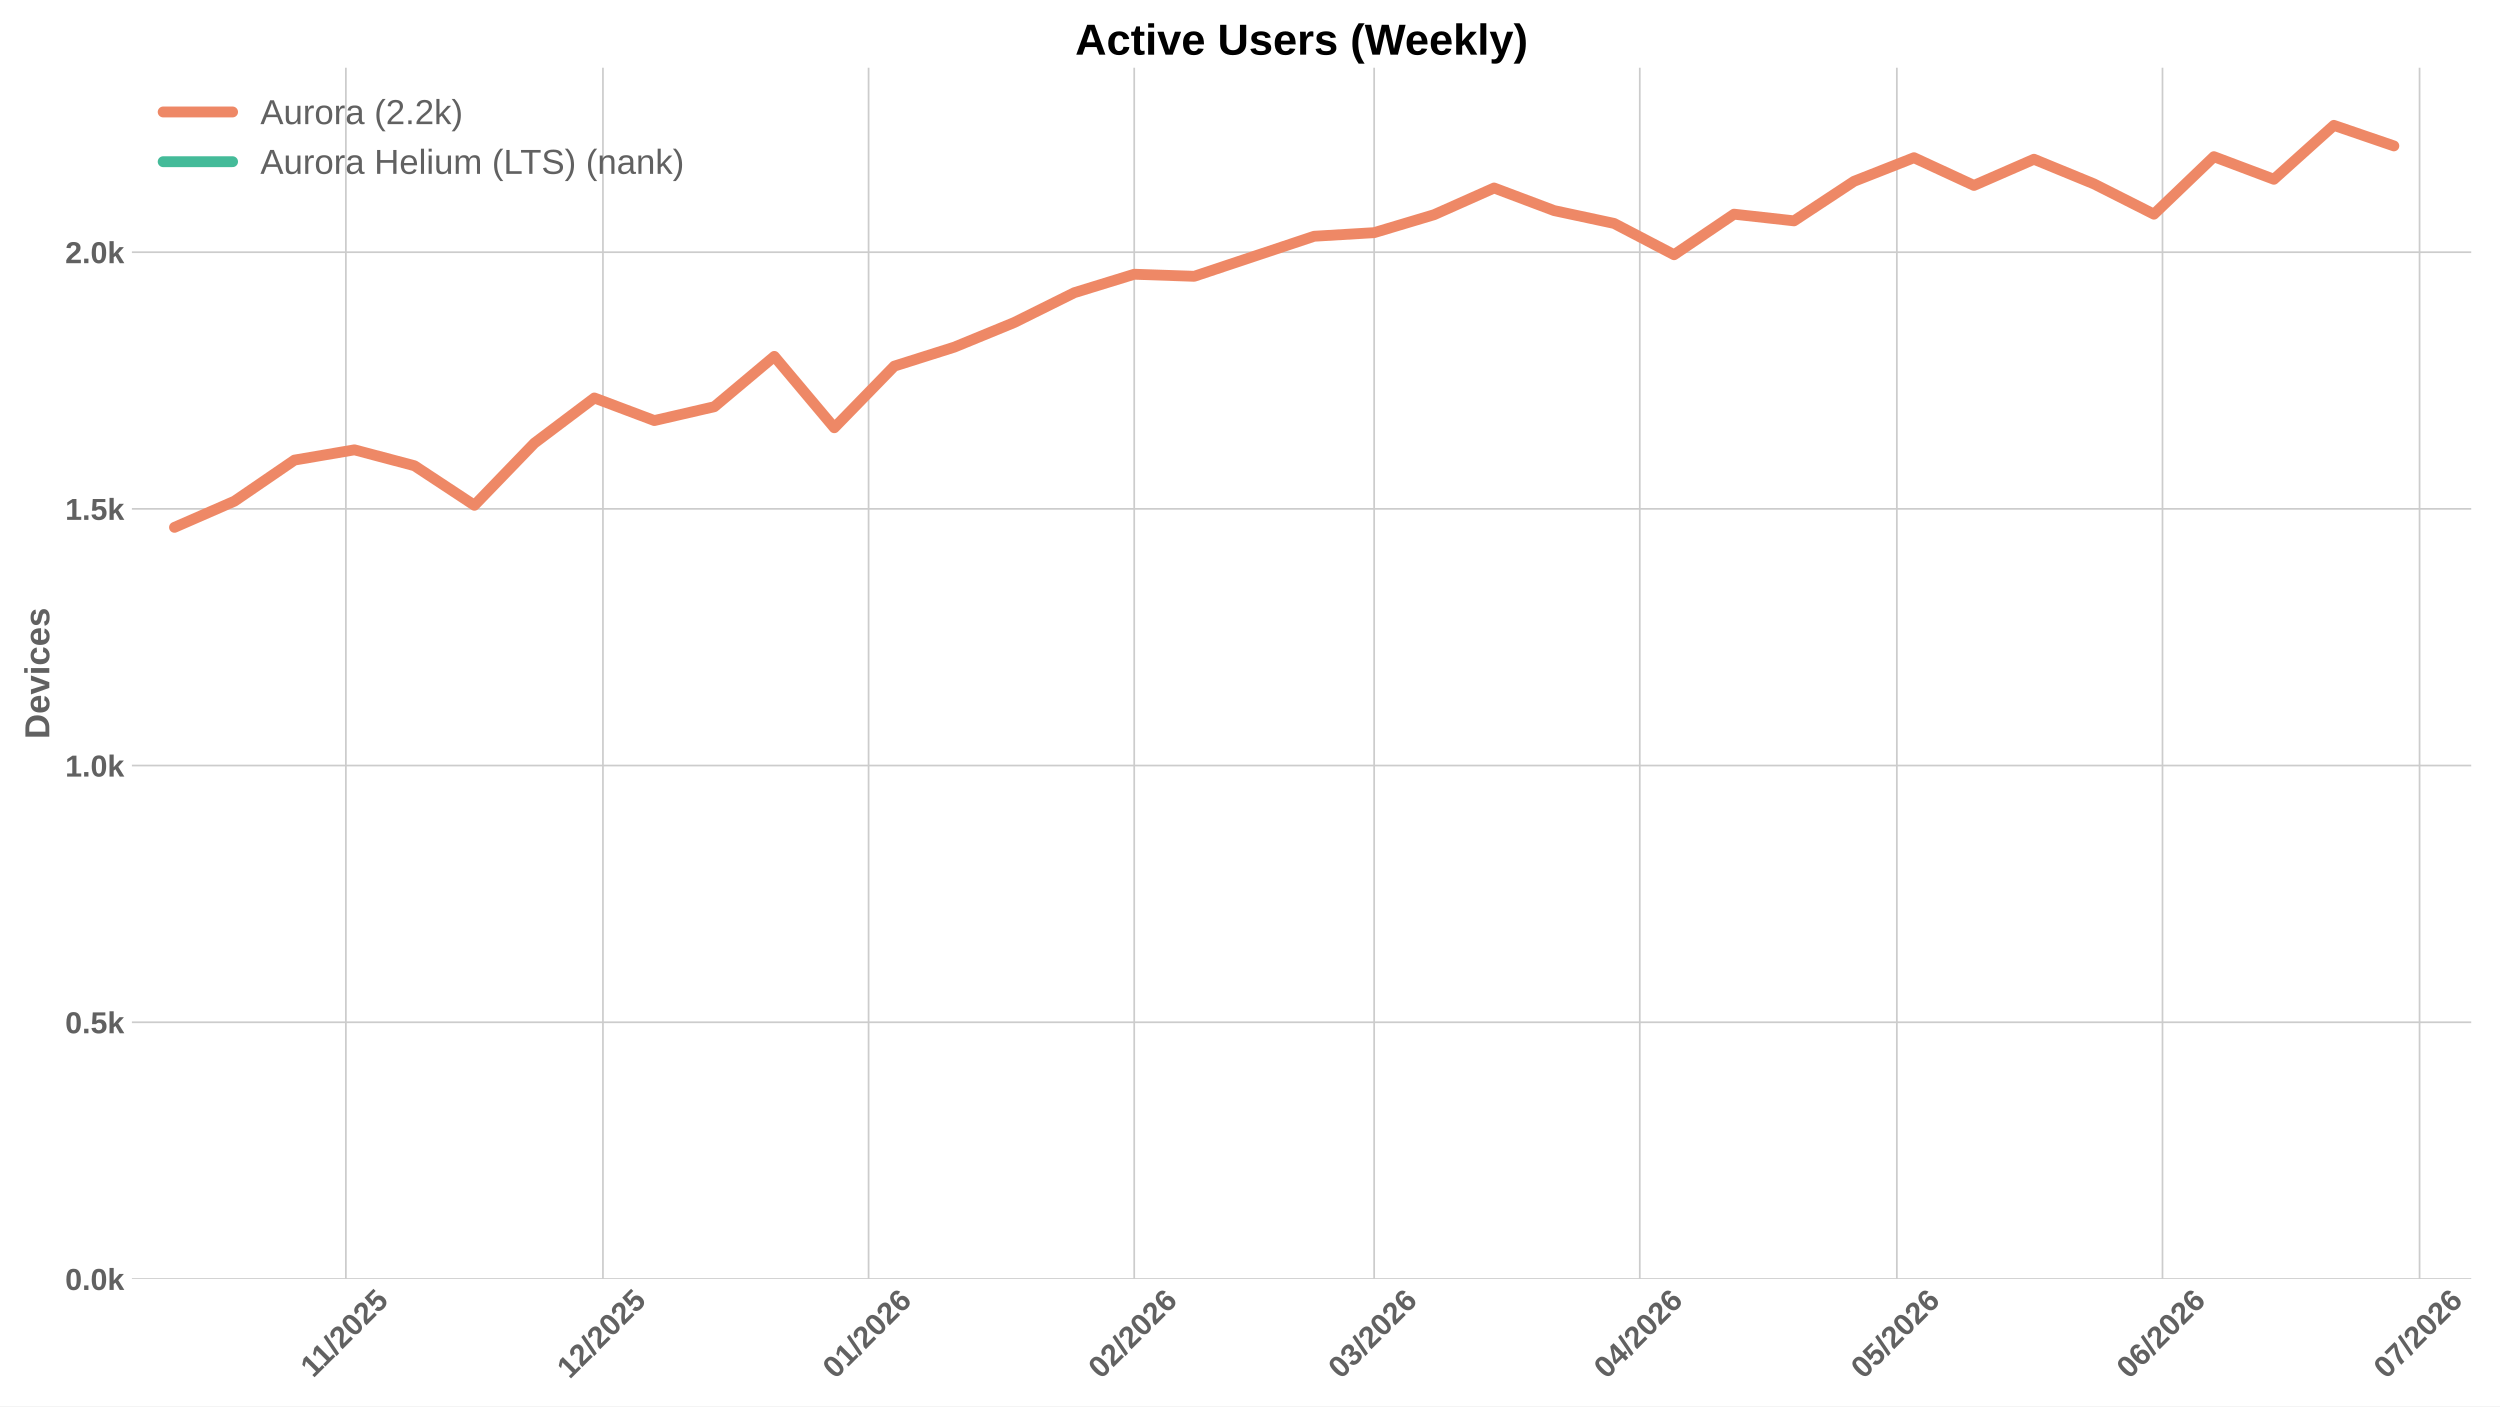
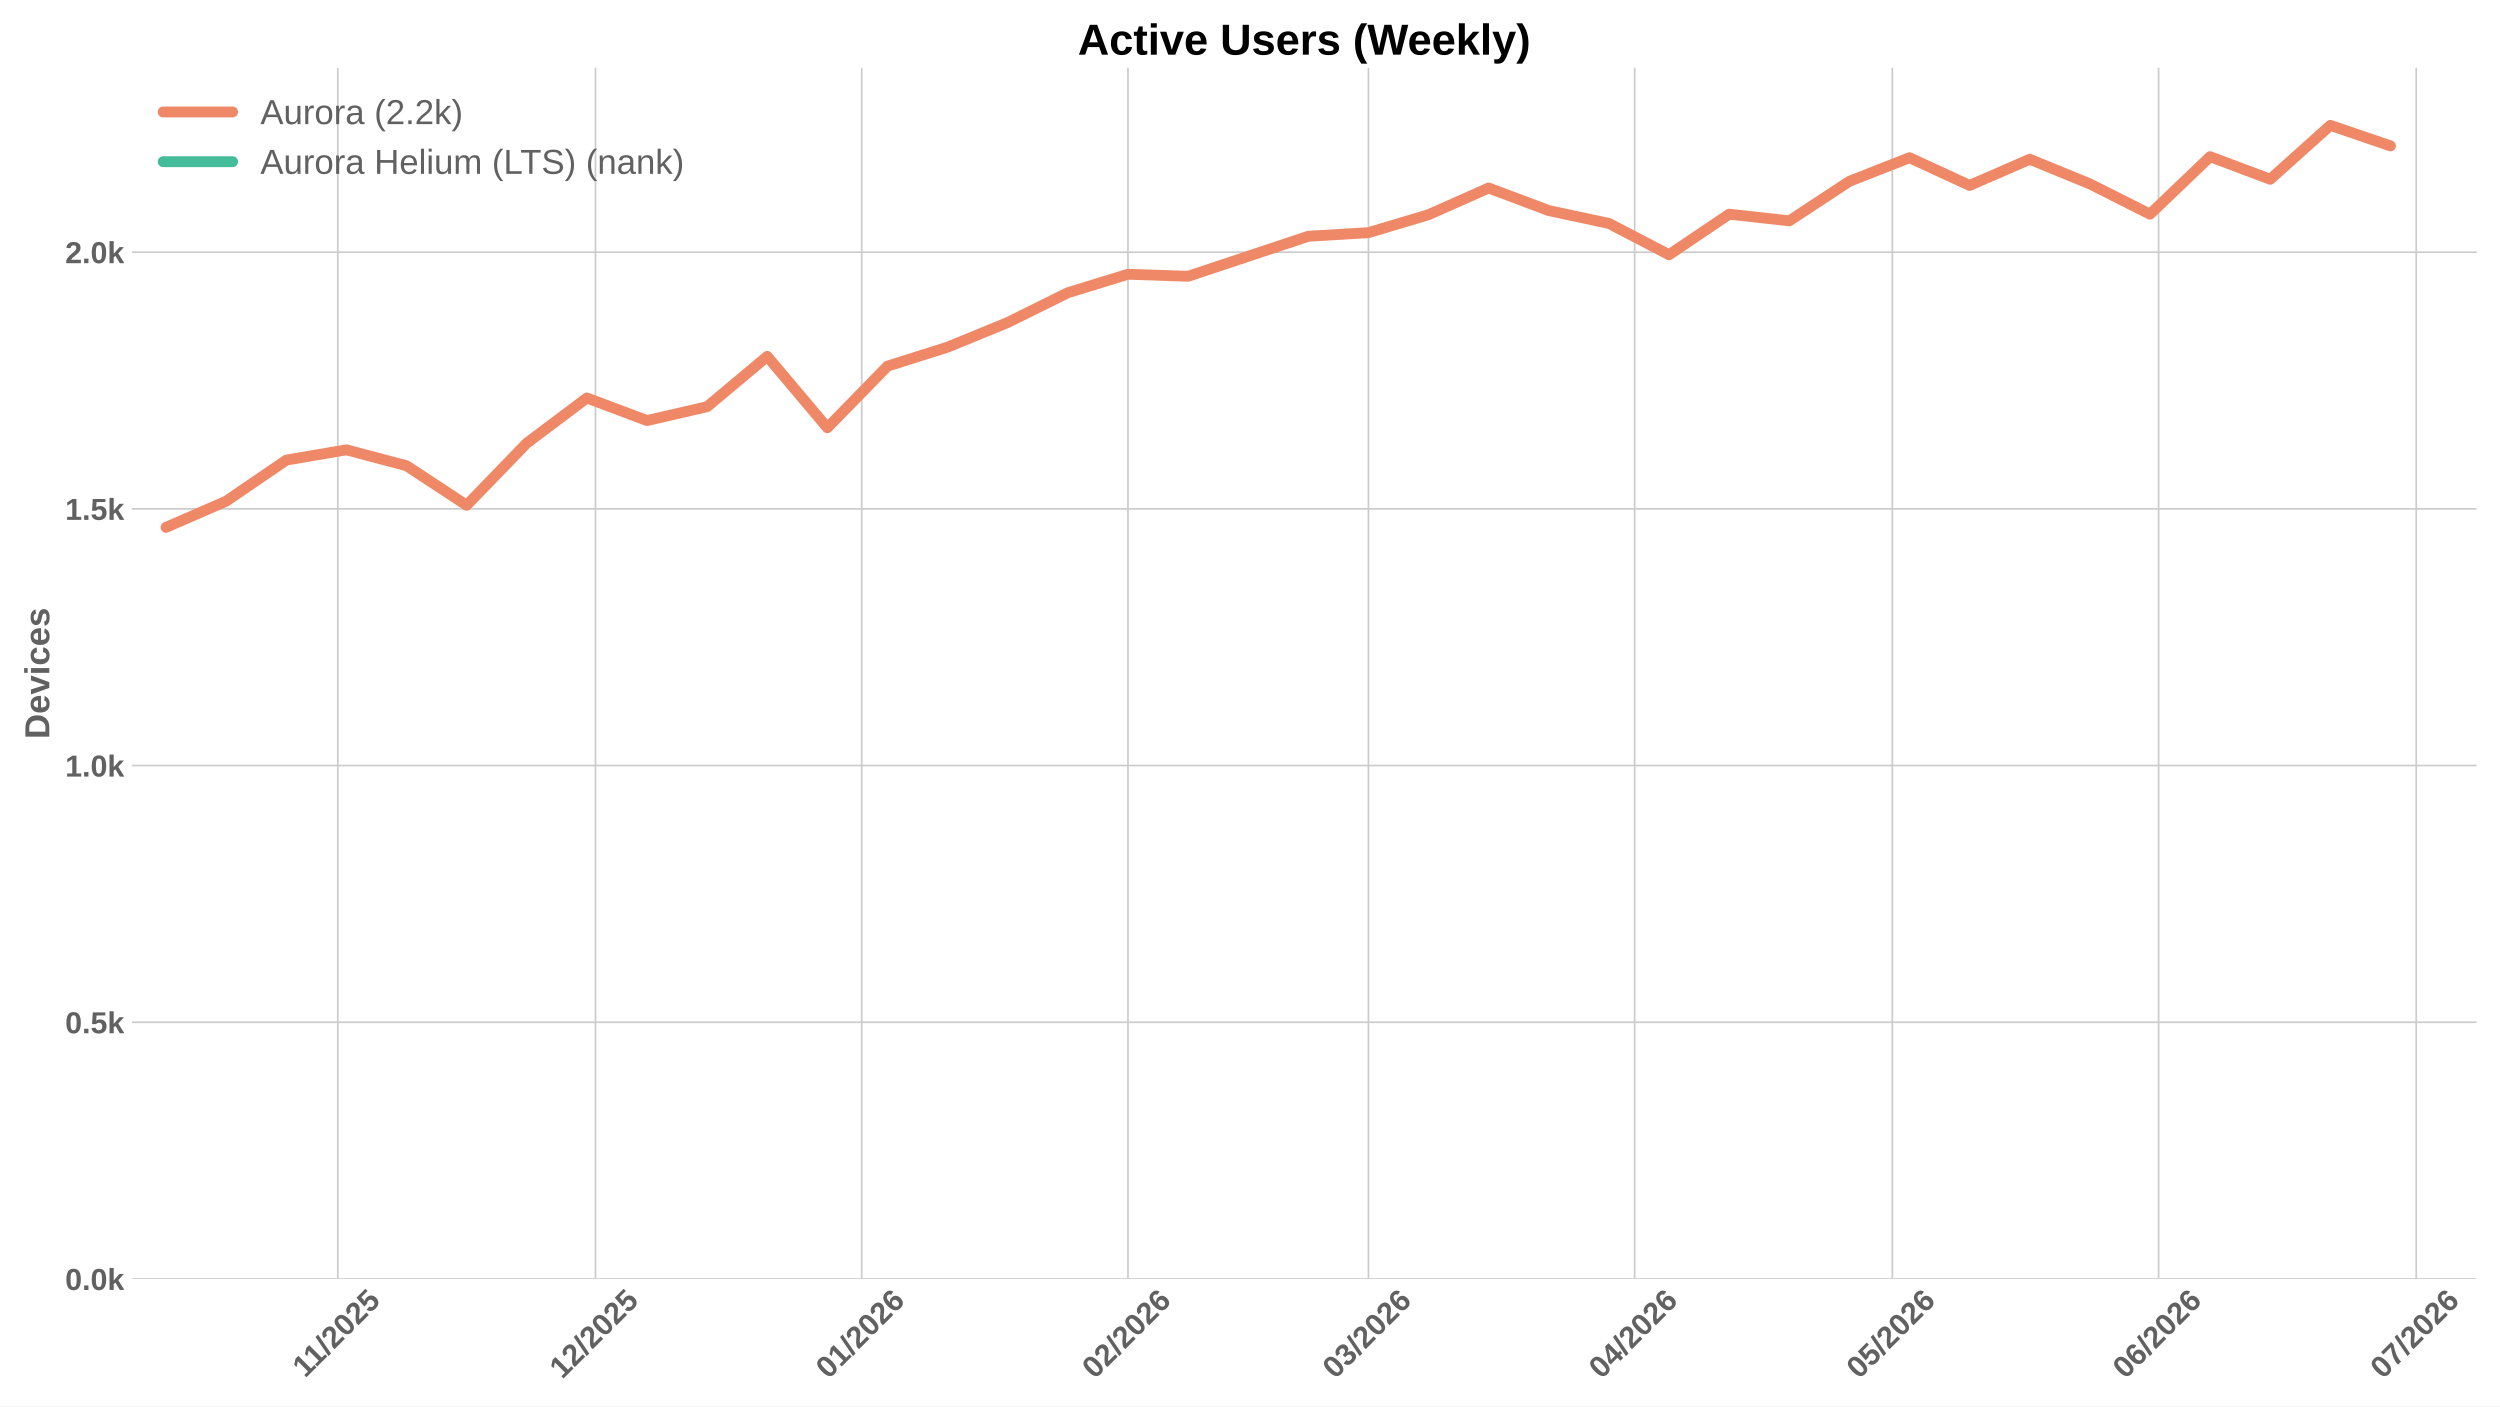
<svg xmlns="http://www.w3.org/2000/svg" xmlns:xlink="http://www.w3.org/1999/xlink" width="1152pt" height="648pt" viewBox="0 0 1152 648" version="1.1">
  <defs>
    <style type="text/css">*{stroke-linejoin: round; stroke-linecap: butt}</style>
  </defs>
  <g id="figure_1">
    <g id="patch_1">
      <path d="M 0 648  L 1152 648  L 1152 0  L 0 0  z " style="fill: #ffffff" />
    </g>
    <g id="axes_1">
      <g id="patch_2">
-         <path d="M 60.78 589.343  L 1138.74 589.343  L 1138.74 31.2  L 60.78 31.2  z " style="fill: #ffffff" />
+         <path d="M 60.78 589.343  L 1141.2 589.343  L 1141.2 31.2  L 60.78 31.2  z " style="fill: #ffffff" />
      </g>
      <g id="matplotlib.axis_1">
        <g id="xtick_1">
          <g id="line2d_1">
-             <path d="M 159.378 589.343  L 159.378 31.2  " clip-path="url(#p50c90584c0)" style="fill: none; stroke: #cccccc; stroke-width: 0.8; stroke-linecap: round" />
+             <path d="M 155.665 589.343  L 155.665 31.2  " clip-path="url(#p91af13cd57)" style="fill: none; stroke: #cccccc; stroke-width: 0.8; stroke-linecap: round" />
          </g>
          <g id="line2d_2" />
          <g id="text_1">
-             <g style="fill: #616161" transform="translate(144.3202 635.2532) rotate(-45) scale(0.14 -0.14)">
+             <g style="fill: #616161" transform="translate(140.6071 635.2532) rotate(-45) scale(0.14 -0.14)">
              <defs>
                <path id="LiberationSans-Bold-31" d="M 403 0  L 403 653  L 1494 653  L 1494 3656  L 438 2997  L 438 3688  L 1541 4403  L 2372 4403  L 2372 653  L 3381 653  L 3381 0  L 403 0  z " transform="scale(0.015625)" />
                <path id="LiberationSans-Bold-2f" d="M 63 -128  L 972 4638  L 1716 4638  L 822 -128  L 63 -128  z " transform="scale(0.015625)" />
                <path id="LiberationSans-Bold-32" d="M 222 0  L 222 609  Q 394 988 711 1347  Q 1028 1706 1509 2097  Q 1972 2472 2158 2715  Q 2344 2959 2344 3194  Q 2344 3769 1766 3769  Q 1484 3769 1336 3617  Q 1188 3466 1144 3163  L 259 3213  Q 334 3825 717 4147  Q 1100 4469 1759 4469  Q 2472 4469 2853 4144  Q 3234 3819 3234 3231  Q 3234 2922 3112 2672  Q 2991 2422 2800 2211  Q 2609 2000 2376 1815  Q 2144 1631 1925 1456  Q 1706 1281 1526 1103  Q 1347 925 1259 722  L 3303 722  L 3303 0  L 222 0  z " transform="scale(0.015625)" />
                <path id="LiberationSans-Bold-30" d="M 3297 2203  Q 3297 1088 2914 512  Q 2531 -63 1766 -63  Q 253 -63 253 2203  Q 253 2994 418 3494  Q 584 3994 915 4231  Q 1247 4469 1791 4469  Q 2572 4469 2934 3903  Q 3297 3338 3297 2203  z M 2416 2203  Q 2416 2813 2356 3150  Q 2297 3488 2165 3634  Q 2034 3781 1784 3781  Q 1519 3781 1383 3632  Q 1247 3484 1189 3148  Q 1131 2813 1131 2203  Q 1131 1600 1192 1261  Q 1253 922 1386 775  Q 1519 628 1772 628  Q 2022 628 2158 783  Q 2294 938 2355 1278  Q 2416 1619 2416 2203  z " transform="scale(0.015625)" />
                <path id="LiberationSans-Bold-35" d="M 3381 1466  Q 3381 766 2945 351  Q 2509 -63 1750 -63  Q 1088 -63 689 235  Q 291 534 197 1100  L 1075 1172  Q 1144 891 1319 762  Q 1494 634 1759 634  Q 2088 634 2283 843  Q 2478 1053 2478 1447  Q 2478 1794 2293 2001  Q 2109 2209 1778 2209  Q 1413 2209 1181 1925  L 325 1925  L 478 4403  L 3125 4403  L 3125 3750  L 1275 3750  L 1203 2638  Q 1522 2919 2000 2919  Q 2628 2919 3004 2528  Q 3381 2138 3381 1466  z " transform="scale(0.015625)" />
              </defs>
              <use xlink:href="#LiberationSans-Bold-31" />
              <use xlink:href="#LiberationSans-Bold-31" transform="translate(50.11523 0)" />
              <use xlink:href="#LiberationSans-Bold-2f" transform="translate(105.7305 0)" />
              <use xlink:href="#LiberationSans-Bold-32" transform="translate(133.5137 0)" />
              <use xlink:href="#LiberationSans-Bold-30" transform="translate(189.1289 0)" />
              <use xlink:href="#LiberationSans-Bold-32" transform="translate(244.7441 0)" />
              <use xlink:href="#LiberationSans-Bold-35" transform="translate(300.3594 0)" />
            </g>
          </g>
        </g>
        <g id="xtick_2">
          <g id="line2d_3">
-             <path d="M 277.835 589.343  L 277.835 31.2  " clip-path="url(#p50c90584c0)" style="fill: none; stroke: #cccccc; stroke-width: 0.8; stroke-linecap: round" />
+             <path d="M 274.393 589.343  L 274.393 31.2  " clip-path="url(#p91af13cd57)" style="fill: none; stroke: #cccccc; stroke-width: 0.8; stroke-linecap: round" />
          </g>
          <g id="line2d_4" />
          <g id="text_2">
-             <g style="fill: #616161" transform="translate(262.5051 635.7977) rotate(-45) scale(0.14 -0.14)">
+             <g style="fill: #616161" transform="translate(259.0623 635.7977) rotate(-45) scale(0.14 -0.14)">
              <use xlink:href="#LiberationSans-Bold-31" />
              <use xlink:href="#LiberationSans-Bold-32" transform="translate(55.61523 0)" />
              <use xlink:href="#LiberationSans-Bold-2f" transform="translate(111.2305 0)" />
              <use xlink:href="#LiberationSans-Bold-32" transform="translate(139.0137 0)" />
              <use xlink:href="#LiberationSans-Bold-30" transform="translate(194.6289 0)" />
              <use xlink:href="#LiberationSans-Bold-32" transform="translate(250.2441 0)" />
              <use xlink:href="#LiberationSans-Bold-35" transform="translate(305.8594 0)" />
            </g>
          </g>
        </g>
        <g id="xtick_3">
          <g id="line2d_5">
-             <path d="M 400.241 589.343  L 400.241 31.2  " clip-path="url(#p50c90584c0)" style="fill: none; stroke: #cccccc; stroke-width: 0.8; stroke-linecap: round" />
+             <path d="M 397.078 589.343  L 397.078 31.2  " clip-path="url(#p91af13cd57)" style="fill: none; stroke: #cccccc; stroke-width: 0.8; stroke-linecap: round" />
          </g>
          <g id="line2d_6" />
          <g id="text_3">
-             <g style="fill: #616161" transform="translate(384.9108 635.7977) rotate(-45) scale(0.14 -0.14)">
+             <g style="fill: #616161" transform="translate(381.7474 635.7977) rotate(-45) scale(0.14 -0.14)">
              <defs>
                <path id="LiberationSans-Bold-36" d="M 3328 1441  Q 3328 738 2934 337  Q 2541 -63 1847 -63  Q 1069 -63 651 482  Q 234 1028 234 2100  Q 234 3278 657 3873  Q 1081 4469 1869 4469  Q 2428 4469 2751 4222  Q 3075 3975 3209 3456  L 2381 3341  Q 2263 3775 1850 3775  Q 1497 3775 1295 3422  Q 1094 3069 1094 2350  Q 1234 2584 1484 2709  Q 1734 2834 2050 2834  Q 2641 2834 2984 2459  Q 3328 2084 3328 1441  z M 2447 1416  Q 2447 1791 2273 1989  Q 2100 2188 1797 2188  Q 1506 2188 1331 2002  Q 1156 1816 1156 1509  Q 1156 1125 1339 873  Q 1522 622 1819 622  Q 2116 622 2281 833  Q 2447 1044 2447 1416  z " transform="scale(0.015625)" />
              </defs>
              <use xlink:href="#LiberationSans-Bold-30" />
              <use xlink:href="#LiberationSans-Bold-31" transform="translate(55.61523 0)" />
              <use xlink:href="#LiberationSans-Bold-2f" transform="translate(111.2305 0)" />
              <use xlink:href="#LiberationSans-Bold-32" transform="translate(139.0137 0)" />
              <use xlink:href="#LiberationSans-Bold-30" transform="translate(194.6289 0)" />
              <use xlink:href="#LiberationSans-Bold-32" transform="translate(250.2441 0)" />
              <use xlink:href="#LiberationSans-Bold-36" transform="translate(305.8594 0)" />
            </g>
          </g>
        </g>
        <g id="xtick_4">
          <g id="line2d_7">
-             <path d="M 522.647 589.343  L 522.647 31.2  " clip-path="url(#p50c90584c0)" style="fill: none; stroke: #cccccc; stroke-width: 0.8; stroke-linecap: round" />
+             <path d="M 519.763 589.343  L 519.763 31.2  " clip-path="url(#p91af13cd57)" style="fill: none; stroke: #cccccc; stroke-width: 0.8; stroke-linecap: round" />
          </g>
          <g id="line2d_8" />
          <g id="text_4">
-             <g style="fill: #616161" transform="translate(507.3164 635.7977) rotate(-45) scale(0.14 -0.14)">
+             <g style="fill: #616161" transform="translate(504.4324 635.7977) rotate(-45) scale(0.14 -0.14)">
              <use xlink:href="#LiberationSans-Bold-30" />
              <use xlink:href="#LiberationSans-Bold-32" transform="translate(55.61523 0)" />
              <use xlink:href="#LiberationSans-Bold-2f" transform="translate(111.2305 0)" />
              <use xlink:href="#LiberationSans-Bold-32" transform="translate(139.0137 0)" />
              <use xlink:href="#LiberationSans-Bold-30" transform="translate(194.6289 0)" />
              <use xlink:href="#LiberationSans-Bold-32" transform="translate(250.2441 0)" />
              <use xlink:href="#LiberationSans-Bold-36" transform="translate(305.8594 0)" />
            </g>
          </g>
        </g>
        <g id="xtick_5">
          <g id="line2d_9">
-             <path d="M 633.207 589.343  L 633.207 31.2  " clip-path="url(#p50c90584c0)" style="fill: none; stroke: #cccccc; stroke-width: 0.8; stroke-linecap: round" />
+             <path d="M 630.575 589.343  L 630.575 31.2  " clip-path="url(#p91af13cd57)" style="fill: none; stroke: #cccccc; stroke-width: 0.8; stroke-linecap: round" />
          </g>
          <g id="line2d_10" />
          <g id="text_5">
-             <g style="fill: #616161" transform="translate(617.8764 635.7977) rotate(-45) scale(0.14 -0.14)">
+             <g style="fill: #616161" transform="translate(615.2447 635.7977) rotate(-45) scale(0.14 -0.14)">
              <defs>
                <path id="LiberationSans-Bold-33" d="M 3328 1222  Q 3328 603 2922 265  Q 2516 -72 1766 -72  Q 1056 -72 637 254  Q 219 581 147 1197  L 1041 1275  Q 1125 641 1763 641  Q 2078 641 2253 797  Q 2428 953 2428 1275  Q 2428 1569 2215 1725  Q 2003 1881 1584 1881  L 1278 1881  L 1278 2591  L 1566 2591  Q 1944 2591 2134 2745  Q 2325 2900 2325 3188  Q 2325 3459 2173 3614  Q 2022 3769 1731 3769  Q 1459 3769 1292 3619  Q 1125 3469 1100 3194  L 222 3256  Q 291 3825 694 4147  Q 1097 4469 1747 4469  Q 2438 4469 2827 4158  Q 3216 3847 3216 3297  Q 3216 2884 2973 2618  Q 2731 2353 2275 2266  L 2275 2253  Q 2781 2194 3054 1920  Q 3328 1647 3328 1222  z " transform="scale(0.015625)" />
              </defs>
              <use xlink:href="#LiberationSans-Bold-30" />
              <use xlink:href="#LiberationSans-Bold-33" transform="translate(55.61523 0)" />
              <use xlink:href="#LiberationSans-Bold-2f" transform="translate(111.2305 0)" />
              <use xlink:href="#LiberationSans-Bold-32" transform="translate(139.0137 0)" />
              <use xlink:href="#LiberationSans-Bold-30" transform="translate(194.6289 0)" />
              <use xlink:href="#LiberationSans-Bold-32" transform="translate(250.2441 0)" />
              <use xlink:href="#LiberationSans-Bold-36" transform="translate(305.8594 0)" />
            </g>
          </g>
        </g>
        <g id="xtick_6">
          <g id="line2d_11">
-             <path d="M 755.612 589.343  L 755.612 31.2  " clip-path="url(#p50c90584c0)" style="fill: none; stroke: #cccccc; stroke-width: 0.8; stroke-linecap: round" />
+             <path d="M 753.26 589.343  L 753.26 31.2  " clip-path="url(#p91af13cd57)" style="fill: none; stroke: #cccccc; stroke-width: 0.8; stroke-linecap: round" />
          </g>
          <g id="line2d_12" />
          <g id="text_6">
-             <g style="fill: #616161" transform="translate(740.2821 635.7977) rotate(-45) scale(0.14 -0.14)">
+             <g style="fill: #616161" transform="translate(737.9298 635.7977) rotate(-45) scale(0.14 -0.14)">
              <defs>
                <path id="LiberationSans-Bold-34" d="M 2938 897  L 2938 0  L 2100 0  L 2100 897  L 97 897  L 97 1556  L 1956 4403  L 2938 4403  L 2938 1550  L 3525 1550  L 3525 897  L 2938 897  z M 2100 2991  Q 2100 3159 2111 3356  Q 2122 3553 2128 3609  Q 2047 3434 1834 3103  L 813 1550  L 2100 1550  L 2100 2991  z " transform="scale(0.015625)" />
              </defs>
              <use xlink:href="#LiberationSans-Bold-30" />
              <use xlink:href="#LiberationSans-Bold-34" transform="translate(55.61523 0)" />
              <use xlink:href="#LiberationSans-Bold-2f" transform="translate(111.2305 0)" />
              <use xlink:href="#LiberationSans-Bold-32" transform="translate(139.0137 0)" />
              <use xlink:href="#LiberationSans-Bold-30" transform="translate(194.6289 0)" />
              <use xlink:href="#LiberationSans-Bold-32" transform="translate(250.2441 0)" />
              <use xlink:href="#LiberationSans-Bold-36" transform="translate(305.8594 0)" />
            </g>
          </g>
        </g>
        <g id="xtick_7">
          <g id="line2d_13">
-             <path d="M 874.069 589.343  L 874.069 31.2  " clip-path="url(#p50c90584c0)" style="fill: none; stroke: #cccccc; stroke-width: 0.8; stroke-linecap: round" />
+             <path d="M 871.988 589.343  L 871.988 31.2  " clip-path="url(#p91af13cd57)" style="fill: none; stroke: #cccccc; stroke-width: 0.8; stroke-linecap: round" />
          </g>
          <g id="line2d_14" />
          <g id="text_7">
-             <g style="fill: #616161" transform="translate(858.7392 635.7977) rotate(-45) scale(0.14 -0.14)">
+             <g style="fill: #616161" transform="translate(856.6573 635.7977) rotate(-45) scale(0.14 -0.14)">
              <use xlink:href="#LiberationSans-Bold-30" />
              <use xlink:href="#LiberationSans-Bold-35" transform="translate(55.61523 0)" />
              <use xlink:href="#LiberationSans-Bold-2f" transform="translate(111.2305 0)" />
              <use xlink:href="#LiberationSans-Bold-32" transform="translate(139.0137 0)" />
              <use xlink:href="#LiberationSans-Bold-30" transform="translate(194.6289 0)" />
              <use xlink:href="#LiberationSans-Bold-32" transform="translate(250.2441 0)" />
              <use xlink:href="#LiberationSans-Bold-36" transform="translate(305.8594 0)" />
            </g>
          </g>
        </g>
        <g id="xtick_8">
          <g id="line2d_15">
-             <path d="M 996.475 589.343  L 996.475 31.2  " clip-path="url(#p50c90584c0)" style="fill: none; stroke: #cccccc; stroke-width: 0.8; stroke-linecap: round" />
+             <path d="M 994.673 589.343  L 994.673 31.2  " clip-path="url(#p91af13cd57)" style="fill: none; stroke: #cccccc; stroke-width: 0.8; stroke-linecap: round" />
          </g>
          <g id="line2d_16" />
          <g id="text_8">
-             <g style="fill: #616161" transform="translate(981.1448 635.7977) rotate(-45) scale(0.14 -0.14)">
+             <g style="fill: #616161" transform="translate(979.3423 635.7977) rotate(-45) scale(0.14 -0.14)">
              <use xlink:href="#LiberationSans-Bold-30" />
              <use xlink:href="#LiberationSans-Bold-36" transform="translate(55.61523 0)" />
              <use xlink:href="#LiberationSans-Bold-2f" transform="translate(111.2305 0)" />
              <use xlink:href="#LiberationSans-Bold-32" transform="translate(139.0137 0)" />
              <use xlink:href="#LiberationSans-Bold-30" transform="translate(194.6289 0)" />
              <use xlink:href="#LiberationSans-Bold-32" transform="translate(250.2441 0)" />
              <use xlink:href="#LiberationSans-Bold-36" transform="translate(305.8594 0)" />
            </g>
          </g>
        </g>
        <g id="xtick_9">
          <g id="line2d_17">
-             <path d="M 1114.932 589.343  L 1114.932 31.2  " clip-path="url(#p50c90584c0)" style="fill: none; stroke: #cccccc; stroke-width: 0.8; stroke-linecap: round" />
+             <path d="M 1113.4 589.343  L 1113.4 31.2  " clip-path="url(#p91af13cd57)" style="fill: none; stroke: #cccccc; stroke-width: 0.8; stroke-linecap: round" />
          </g>
          <g id="line2d_18" />
          <g id="text_9">
-             <g style="fill: #616161" transform="translate(1099.602 635.7977) rotate(-45) scale(0.14 -0.14)">
+             <g style="fill: #616161" transform="translate(1098.07 635.7977) rotate(-45) scale(0.14 -0.14)">
              <defs>
                <path id="LiberationSans-Bold-37" d="M 3278 3706  Q 2981 3238 2717 2797  Q 2453 2356 2256 1911  Q 2059 1466 1945 995  Q 1831 525 1831 0  L 916 0  Q 916 550 1059 1064  Q 1203 1578 1475 2111  Q 1747 2644 2463 3681  L 275 3681  L 275 4403  L 3278 4403  L 3278 3706  z " transform="scale(0.015625)" />
              </defs>
              <use xlink:href="#LiberationSans-Bold-30" />
              <use xlink:href="#LiberationSans-Bold-37" transform="translate(55.61523 0)" />
              <use xlink:href="#LiberationSans-Bold-2f" transform="translate(111.2305 0)" />
              <use xlink:href="#LiberationSans-Bold-32" transform="translate(139.0137 0)" />
              <use xlink:href="#LiberationSans-Bold-30" transform="translate(194.6289 0)" />
              <use xlink:href="#LiberationSans-Bold-32" transform="translate(250.2441 0)" />
              <use xlink:href="#LiberationSans-Bold-36" transform="translate(305.8594 0)" />
            </g>
          </g>
        </g>
      </g>
      <g id="matplotlib.axis_2">
        <g id="ytick_1">
          <g id="line2d_19">
-             <path d="M 60.78 589.343  L 1138.74 589.343  " clip-path="url(#p50c90584c0)" style="fill: none; stroke: #cccccc; stroke-width: 0.8; stroke-linecap: round" />
+             <path d="M 60.78 589.343  L 1141.2 589.343  " clip-path="url(#p91af13cd57)" style="fill: none; stroke: #cccccc; stroke-width: 0.8; stroke-linecap: round" />
          </g>
          <g id="line2d_20" />
          <g id="text_10">
            <g style="fill: #616161" transform="translate(30.03469 594.416) scale(0.14 -0.14)">
              <defs>
                <path id="LiberationSans-Bold-2e" d="M 434 0  L 434 953  L 1338 953  L 1338 0  L 434 0  z " transform="scale(0.015625)" />
                <path id="LiberationSans-Bold-6b" d="M 2606 0  L 1703 1531  L 1325 1269  L 1325 0  L 447 0  L 447 4638  L 1325 4638  L 1325 1981  L 2531 3381  L 3475 3381  L 2288 2063  L 3566 0  L 2606 0  z " transform="scale(0.015625)" />
              </defs>
              <use xlink:href="#LiberationSans-Bold-30" />
              <use xlink:href="#LiberationSans-Bold-2e" transform="translate(55.61523 0)" />
              <use xlink:href="#LiberationSans-Bold-30" transform="translate(83.39844 0)" />
              <use xlink:href="#LiberationSans-Bold-6b" transform="translate(139.0137 0)" />
            </g>
          </g>
        </g>
        <g id="ytick_2">
          <g id="line2d_21">
-             <path d="M 60.78 471.057  L 1138.74 471.057  " clip-path="url(#p50c90584c0)" style="fill: none; stroke: #cccccc; stroke-width: 0.8; stroke-linecap: round" />
+             <path d="M 60.78 471.057  L 1141.2 471.057  " clip-path="url(#p91af13cd57)" style="fill: none; stroke: #cccccc; stroke-width: 0.8; stroke-linecap: round" />
          </g>
          <g id="line2d_22" />
          <g id="text_11">
            <g style="fill: #616161" transform="translate(30.03469 476.1302) scale(0.14 -0.14)">
              <use xlink:href="#LiberationSans-Bold-30" />
              <use xlink:href="#LiberationSans-Bold-2e" transform="translate(55.61523 0)" />
              <use xlink:href="#LiberationSans-Bold-35" transform="translate(83.39844 0)" />
              <use xlink:href="#LiberationSans-Bold-6b" transform="translate(139.0137 0)" />
            </g>
          </g>
        </g>
        <g id="ytick_3">
          <g id="line2d_23">
-             <path d="M 60.78 352.772  L 1138.74 352.772  " clip-path="url(#p50c90584c0)" style="fill: none; stroke: #cccccc; stroke-width: 0.8; stroke-linecap: round" />
+             <path d="M 60.78 352.772  L 1141.2 352.772  " clip-path="url(#p91af13cd57)" style="fill: none; stroke: #cccccc; stroke-width: 0.8; stroke-linecap: round" />
          </g>
          <g id="line2d_24" />
          <g id="text_12">
            <g style="fill: #616161" transform="translate(30.03469 357.8445) scale(0.14 -0.14)">
              <use xlink:href="#LiberationSans-Bold-31" />
              <use xlink:href="#LiberationSans-Bold-2e" transform="translate(55.61523 0)" />
              <use xlink:href="#LiberationSans-Bold-30" transform="translate(83.39844 0)" />
              <use xlink:href="#LiberationSans-Bold-6b" transform="translate(139.0137 0)" />
            </g>
          </g>
        </g>
        <g id="ytick_4">
          <g id="line2d_25">
-             <path d="M 60.78 234.486  L 1138.74 234.486  " clip-path="url(#p50c90584c0)" style="fill: none; stroke: #cccccc; stroke-width: 0.8; stroke-linecap: round" />
+             <path d="M 60.78 234.486  L 1141.2 234.486  " clip-path="url(#p91af13cd57)" style="fill: none; stroke: #cccccc; stroke-width: 0.8; stroke-linecap: round" />
          </g>
          <g id="line2d_26" />
          <g id="text_13">
            <g style="fill: #616161" transform="translate(30.03469 239.5587) scale(0.14 -0.14)">
              <use xlink:href="#LiberationSans-Bold-31" />
              <use xlink:href="#LiberationSans-Bold-2e" transform="translate(55.61523 0)" />
              <use xlink:href="#LiberationSans-Bold-35" transform="translate(83.39844 0)" />
              <use xlink:href="#LiberationSans-Bold-6b" transform="translate(139.0137 0)" />
            </g>
          </g>
        </g>
        <g id="ytick_5">
          <g id="line2d_27">
-             <path d="M 60.78 116.2  L 1138.74 116.2  " clip-path="url(#p50c90584c0)" style="fill: none; stroke: #cccccc; stroke-width: 0.8; stroke-linecap: round" />
+             <path d="M 60.78 116.2  L 1141.2 116.2  " clip-path="url(#p91af13cd57)" style="fill: none; stroke: #cccccc; stroke-width: 0.8; stroke-linecap: round" />
          </g>
          <g id="line2d_28" />
          <g id="text_14">
            <g style="fill: #616161" transform="translate(30.03469 121.273) scale(0.14 -0.14)">
              <use xlink:href="#LiberationSans-Bold-32" />
              <use xlink:href="#LiberationSans-Bold-2e" transform="translate(55.61523 0)" />
              <use xlink:href="#LiberationSans-Bold-30" transform="translate(83.39844 0)" />
              <use xlink:href="#LiberationSans-Bold-6b" transform="translate(139.0137 0)" />
            </g>
          </g>
        </g>
        <g id="text_15">
          <g style="fill: #616161" transform="translate(22.71469 340.5153) rotate(-90) scale(0.16 -0.16)">
            <defs>
              <path id="LiberationSans-Bold-44" d="M 4353 2234  Q 4353 1553 4086 1045  Q 3819 538 3330 269  Q 2841 0 2209 0  L 428 0  L 428 4403  L 2022 4403  Q 3134 4403 3743 3842  Q 4353 3281 4353 2234  z M 3425 2234  Q 3425 2944 3056 3317  Q 2688 3691 2003 3691  L 1350 3691  L 1350 713  L 2131 713  Q 2725 713 3075 1122  Q 3425 1531 3425 2234  z " transform="scale(0.015625)" />
              <path id="LiberationSans-Bold-65" d="M 1831 -63  Q 1069 -63 659 389  Q 250 841 250 1706  Q 250 2544 665 2994  Q 1081 3444 1844 3444  Q 2572 3444 2956 2961  Q 3341 2478 3341 1547  L 3341 1522  L 1172 1522  Q 1172 1028 1355 776  Q 1538 525 1875 525  Q 2341 525 2463 928  L 3291 856  Q 2931 -63 1831 -63  z M 1831 2891  Q 1522 2891 1355 2675  Q 1188 2459 1178 2072  L 2491 2072  Q 2466 2481 2294 2686  Q 2122 2891 1831 2891  z " transform="scale(0.015625)" />
              <path id="LiberationSans-Bold-76" d="M 2284 0  L 1234 0  L 25 3381  L 953 3381  L 1544 1491  Q 1591 1334 1766 709  Q 1797 838 1894 1159  Q 1991 1481 2613 3381  L 3531 3381  L 2284 0  z " transform="scale(0.015625)" />
              <path id="LiberationSans-Bold-69" d="M 447 3991  L 447 4638  L 1325 4638  L 1325 3991  L 447 3991  z M 447 0  L 447 3381  L 1325 3381  L 1325 0  L 447 0  z " transform="scale(0.015625)" />
              <path id="LiberationSans-Bold-63" d="M 1856 -63  Q 1088 -63 669 395  Q 250 853 250 1672  Q 250 2509 672 2976  Q 1094 3444 1869 3444  Q 2466 3444 2856 3144  Q 3247 2844 3347 2316  L 2463 2272  Q 2425 2531 2275 2686  Q 2125 2841 1850 2841  Q 1172 2841 1172 1706  Q 1172 538 1863 538  Q 2113 538 2281 695  Q 2450 853 2491 1166  L 3372 1125  Q 3325 778 3123 506  Q 2922 234 2594 85  Q 2266 -63 1856 -63  z " transform="scale(0.015625)" />
              <path id="LiberationSans-Bold-73" d="M 3297 988  Q 3297 497 2895 217  Q 2494 -63 1784 -63  Q 1088 -63 717 157  Q 347 378 225 844  L 997 959  Q 1063 719 1223 619  Q 1384 519 1784 519  Q 2153 519 2322 612  Q 2491 706 2491 906  Q 2491 1069 2355 1164  Q 2219 1259 1894 1325  Q 1150 1472 890 1598  Q 631 1725 495 1926  Q 359 2128 359 2422  Q 359 2906 732 3176  Q 1106 3447 1791 3447  Q 2394 3447 2761 3212  Q 3128 2978 3219 2534  L 2441 2453  Q 2403 2659 2256 2761  Q 2109 2863 1791 2863  Q 1478 2863 1322 2783  Q 1166 2703 1166 2516  Q 1166 2369 1286 2283  Q 1406 2197 1691 2141  Q 2088 2059 2395 1973  Q 2703 1888 2889 1769  Q 3075 1650 3186 1464  Q 3297 1278 3297 988  z " transform="scale(0.015625)" />
            </defs>
            <use xlink:href="#LiberationSans-Bold-44" />
            <use xlink:href="#LiberationSans-Bold-65" transform="translate(72.2168 0)" />
            <use xlink:href="#LiberationSans-Bold-76" transform="translate(127.832 0)" />
            <use xlink:href="#LiberationSans-Bold-69" transform="translate(183.4473 0)" />
            <use xlink:href="#LiberationSans-Bold-63" transform="translate(211.2305 0)" />
            <use xlink:href="#LiberationSans-Bold-65" transform="translate(266.8457 0)" />
            <use xlink:href="#LiberationSans-Bold-73" transform="translate(322.4609 0)" />
          </g>
        </g>
      </g>
      <g id="line2d_29">
-         <path d="M 80.407 243.002  L 108.047 230.937  L 135.687 212.012  L 163.327 207.28  L 190.967 214.614  L 218.607 232.83  L 246.247 204.205  L 273.887 183.386  L 301.527 193.796  L 329.167 187.408  L 356.807 164.224  L 384.447 197.108  L 412.087 168.719  L 439.727 159.966  L 467.367 148.61  L 495.007 134.889  L 522.647 126.373  L 550.287 127.319  L 577.927 118.093  L 605.567 108.866  L 633.207 107.21  L 660.847 98.93  L 688.487 86.629  L 716.127 97.038  L 743.767 102.952  L 771.407 117.383  L 799.047 98.694  L 826.687 101.769  L 854.327 83.553  L 881.967 72.671  L 909.607 85.446  L 937.247 73.381  L 964.887 84.736  L 992.527 98.694  L 1020.167 72.198  L 1047.807 82.607  L 1075.447 57.767  L 1103.087 67.23  " clip-path="url(#p50c90584c0)" style="fill: none; stroke: #ee8866; stroke-width: 5; stroke-linecap: round" />
+         <path d="M 76.513 243.002  L 104.217 230.937  L 131.92 212.012  L 159.623 207.28  L 187.326 214.614  L 215.029 232.83  L 242.732 204.205  L 270.435 183.386  L 298.138 193.796  L 325.841 187.408  L 353.544 164.224  L 381.247 197.108  L 408.95 168.719  L 436.653 159.966  L 464.357 148.61  L 492.06 134.889  L 519.763 126.373  L 547.466 127.319  L 575.169 118.093  L 602.872 108.866  L 630.575 107.21  L 658.278 98.93  L 685.981 86.629  L 713.684 97.038  L 741.387 102.952  L 769.09 117.383  L 796.793 98.694  L 824.497 101.769  L 852.2 83.553  L 879.903 72.671  L 907.606 85.446  L 935.309 73.381  L 963.012 84.736  L 990.715 98.694  L 1018.418 72.198  L 1046.121 82.607  L 1073.824 57.767  L 1101.527 67.23  " clip-path="url(#p91af13cd57)" style="fill: none; stroke: #ee8866; stroke-width: 5; stroke-linecap: round" />
      </g>
      <g id="line2d_30">
-         <path d="M 273.887 589.107  M 356.807 589.107  M 439.727 589.107  " clip-path="url(#p50c90584c0)" style="fill: none; stroke: #44bb99; stroke-width: 5; stroke-linecap: round" />
+         <path d="M 270.435 589.107  M 353.544 589.107  M 436.653 589.107  " clip-path="url(#p91af13cd57)" style="fill: none; stroke: #44bb99; stroke-width: 5; stroke-linecap: round" />
      </g>
      <g id="patch_3">
        <path d="M 60.78 589.343  L 60.78 31.2  " style="fill: none" />
      </g>
      <g id="patch_4">
-         <path d="M 1138.74 589.343  L 1138.74 31.2  " style="fill: none" />
+         <path d="M 1141.2 589.343  L 1141.2 31.2  " style="fill: none" />
      </g>
      <g id="patch_5">
-         <path d="M 60.78 589.343  L 1138.74 589.343  " style="fill: none" />
+         <path d="M 60.78 589.343  L 1141.2 589.343  " style="fill: none" />
      </g>
      <g id="patch_6">
-         <path d="M 60.78 31.2  L 1138.74 31.2  " style="fill: none" />
+         <path d="M 60.78 31.2  L 1141.2 31.2  " style="fill: none" />
      </g>
      <g id="text_16">
-         <g transform="translate(495.4489 25.2) scale(0.2 -0.2)">
+         <g transform="translate(496.6791 25.2) scale(0.2 -0.2)">
          <defs>
            <path id="LiberationSans-Bold-41" d="M 3541 0  L 3150 1125  L 1472 1125  L 1081 0  L 159 0  L 1766 4403  L 2853 4403  L 4453 0  L 3541 0  z M 2309 3725  L 2291 3656  Q 2259 3544 2215 3400  Q 2172 3256 1678 1819  L 2944 1819  L 2509 3084  L 2375 3509  L 2309 3725  z " transform="scale(0.015625)" />
            <path id="LiberationSans-Bold-74" d="M 1313 -56  Q 925 -56 715 155  Q 506 366 506 794  L 506 2788  L 78 2788  L 78 3381  L 550 3381  L 825 4175  L 1375 4175  L 1375 3381  L 2016 3381  L 2016 2788  L 1375 2788  L 1375 1031  Q 1375 784 1469 667  Q 1563 550 1759 550  Q 1863 550 2053 594  L 2053 50  Q 1728 -56 1313 -56  z " transform="scale(0.015625)" />
            <path id="LiberationSans-Bold-20" transform="scale(0.015625)" />
            <path id="LiberationSans-Bold-55" d="M 2259 -63  Q 1350 -63 867 381  Q 384 825 384 1650  L 384 4403  L 1306 4403  L 1306 1722  Q 1306 1200 1554 929  Q 1803 659 2284 659  Q 2778 659 3043 942  Q 3309 1225 3309 1753  L 3309 4403  L 4231 4403  L 4231 1697  Q 4231 859 3714 398  Q 3197 -63 2259 -63  z " transform="scale(0.015625)" />
            <path id="LiberationSans-Bold-72" d="M 447 0  L 447 2588  Q 447 2866 439 3052  Q 431 3238 422 3381  L 1259 3381  Q 1269 3325 1284 3039  Q 1300 2753 1300 2659  L 1313 2659  Q 1441 3016 1541 3161  Q 1641 3306 1778 3376  Q 1916 3447 2122 3447  Q 2291 3447 2394 3400  L 2394 2666  Q 2181 2713 2019 2713  Q 1691 2713 1508 2447  Q 1325 2181 1325 1659  L 1325 0  L 447 0  z " transform="scale(0.015625)" />
            <path id="LiberationSans-Bold-28" d="M 1247 -1328  Q 756 -622 537 81  Q 319 784 319 1659  Q 319 2531 537 3232  Q 756 3934 1247 4638  L 2125 4638  Q 1631 3925 1407 3219  Q 1184 2513 1184 1656  Q 1184 803 1406 101  Q 1628 -600 2125 -1328  L 1247 -1328  z " transform="scale(0.015625)" />
            <path id="LiberationSans-Bold-57" d="M 4897 0  L 3803 0  L 3206 2547  Q 3097 2997 3022 3488  Q 2947 3078 2900 2864  Q 2853 2650 2234 0  L 1141 0  L 6 4403  L 941 4403  L 1578 1559  L 1722 872  Q 1809 1306 1892 1701  Q 1975 2097 2516 4403  L 3547 4403  L 4103 2059  Q 4169 1797 4325 872  L 4403 1234  L 4569 1953  L 5100 4403  L 6034 4403  L 4897 0  z " transform="scale(0.015625)" />
            <path id="LiberationSans-Bold-6c" d="M 447 0  L 447 4638  L 1325 4638  L 1325 0  L 447 0  z " transform="scale(0.015625)" />
            <path id="LiberationSans-Bold-79" d="M 884 -1328  Q 569 -1328 331 -1288  L 331 -663  Q 497 -688 634 -688  Q 822 -688 945 -628  Q 1069 -569 1167 -431  Q 1266 -294 1388 34  L 50 3381  L 978 3381  L 1509 1797  Q 1634 1456 1825 753  L 1903 1050  L 2106 1784  L 2606 3381  L 3525 3381  L 2188 -178  Q 1919 -828 1630 -1078  Q 1341 -1328 884 -1328  z " transform="scale(0.015625)" />
            <path id="LiberationSans-Bold-29" d="M 6 -1328  Q 506 -597 726 101  Q 947 800 947 1656  Q 947 2516 722 3223  Q 497 3931 6 4638  L 884 4638  Q 1378 3928 1595 3225  Q 1813 2522 1813 1659  Q 1813 791 1595 87  Q 1378 -616 884 -1328  L 6 -1328  z " transform="scale(0.015625)" />
          </defs>
          <use xlink:href="#LiberationSans-Bold-41" />
          <use xlink:href="#LiberationSans-Bold-63" transform="translate(72.2168 0)" />
          <use xlink:href="#LiberationSans-Bold-74" transform="translate(127.832 0)" />
          <use xlink:href="#LiberationSans-Bold-69" transform="translate(161.1328 0)" />
          <use xlink:href="#LiberationSans-Bold-76" transform="translate(188.916 0)" />
          <use xlink:href="#LiberationSans-Bold-65" transform="translate(244.5312 0)" />
          <use xlink:href="#LiberationSans-Bold-20" transform="translate(300.1465 0)" />
          <use xlink:href="#LiberationSans-Bold-55" transform="translate(327.9297 0)" />
          <use xlink:href="#LiberationSans-Bold-73" transform="translate(400.1465 0)" />
          <use xlink:href="#LiberationSans-Bold-65" transform="translate(455.7617 0)" />
          <use xlink:href="#LiberationSans-Bold-72" transform="translate(511.377 0)" />
          <use xlink:href="#LiberationSans-Bold-73" transform="translate(550.293 0)" />
          <use xlink:href="#LiberationSans-Bold-20" transform="translate(605.9082 0)" />
          <use xlink:href="#LiberationSans-Bold-28" transform="translate(633.6914 0)" />
          <use xlink:href="#LiberationSans-Bold-57" transform="translate(666.9922 0)" />
          <use xlink:href="#LiberationSans-Bold-65" transform="translate(759.627 0)" />
          <use xlink:href="#LiberationSans-Bold-65" transform="translate(815.2422 0)" />
          <use xlink:href="#LiberationSans-Bold-6b" transform="translate(870.8574 0)" />
          <use xlink:href="#LiberationSans-Bold-6c" transform="translate(926.4727 0)" />
          <use xlink:href="#LiberationSans-Bold-79" transform="translate(954.2559 0)" />
          <use xlink:href="#LiberationSans-Bold-29" transform="translate(1009.871 0)" />
        </g>
      </g>
      <g id="legend_1">
        <g id="line2d_31">
          <path d="M 75.18 51.595  L 91.18 51.595  L 107.18 51.595  " style="fill: none; stroke: #ee8866; stroke-width: 5; stroke-linecap: round" />
        </g>
        <g id="text_17">
          <g style="fill: #616161" transform="translate(119.98 57.195) scale(0.16 -0.16)">
            <defs>
              <path id="LiberationSans-41" d="M 3647 0  L 3144 1288  L 1138 1288  L 631 0  L 13 0  L 1809 4403  L 2488 4403  L 4256 0  L 3647 0  z M 2141 3953  L 2113 3866  Q 2034 3606 1881 3200  L 1319 1753  L 2966 1753  L 2400 3206  Q 2313 3422 2225 3694  L 2141 3953  z " transform="scale(0.015625)" />
              <path id="LiberationSans-75" d="M 981 3381  L 981 1238  Q 981 903 1047 718  Q 1113 534 1256 453  Q 1400 372 1678 372  Q 2084 372 2318 650  Q 2553 928 2553 1422  L 2553 3381  L 3116 3381  L 3116 722  Q 3116 131 3134 0  L 2603 0  Q 2600 16 2597 84  Q 2594 153 2589 242  Q 2584 331 2578 578  L 2569 578  Q 2375 228 2120 82  Q 1866 -63 1488 -63  Q 931 -63 673 214  Q 416 491 416 1128  L 416 3381  L 981 3381  z " transform="scale(0.015625)" />
              <path id="LiberationSans-72" d="M 444 0  L 444 2594  Q 444 2950 425 3381  L 956 3381  Q 981 2806 981 2691  L 994 2691  Q 1128 3125 1303 3284  Q 1478 3444 1797 3444  Q 1909 3444 2025 3413  L 2025 2897  Q 1913 2928 1725 2928  Q 1375 2928 1190 2626  Q 1006 2325 1006 1763  L 1006 0  L 444 0  z " transform="scale(0.015625)" />
              <path id="LiberationSans-6f" d="M 3291 1694  Q 3291 806 2900 371  Q 2509 -63 1766 -63  Q 1025 -63 647 389  Q 269 841 269 1694  Q 269 3444 1784 3444  Q 2559 3444 2925 3017  Q 3291 2591 3291 1694  z M 2700 1694  Q 2700 2394 2492 2711  Q 2284 3028 1794 3028  Q 1300 3028 1079 2704  Q 859 2381 859 1694  Q 859 1025 1076 689  Q 1294 353 1759 353  Q 2266 353 2483 678  Q 2700 1003 2700 1694  z " transform="scale(0.015625)" />
              <path id="LiberationSans-61" d="M 1294 -63  Q 784 -63 528 206  Q 272 475 272 944  Q 272 1469 617 1750  Q 963 2031 1731 2050  L 2491 2063  L 2491 2247  Q 2491 2659 2316 2837  Q 2141 3016 1766 3016  Q 1388 3016 1216 2887  Q 1044 2759 1009 2478  L 422 2531  Q 566 3444 1778 3444  Q 2416 3444 2737 3151  Q 3059 2859 3059 2306  L 3059 850  Q 3059 600 3125 473  Q 3191 347 3375 347  Q 3456 347 3559 369  L 3559 19  Q 3347 -31 3125 -31  Q 2813 -31 2670 133  Q 2528 297 2509 647  L 2491 647  Q 2275 259 1989 98  Q 1703 -63 1294 -63  z M 1422 359  Q 1731 359 1972 500  Q 2213 641 2352 886  Q 2491 1131 2491 1391  L 2491 1669  L 1875 1656  Q 1478 1650 1273 1575  Q 1069 1500 959 1344  Q 850 1188 850 934  Q 850 659 998 509  Q 1147 359 1422 359  z " transform="scale(0.015625)" />
              <path id="LiberationSans-20" transform="scale(0.015625)" />
              <path id="LiberationSans-28" d="M 397 1663  Q 397 2566 680 3284  Q 963 4003 1550 4638  L 2094 4638  Q 1509 3988 1236 3256  Q 963 2525 963 1656  Q 963 791 1233 62  Q 1503 -666 2094 -1325  L 1550 -1325  Q 959 -688 678 32  Q 397 753 397 1650  L 397 1663  z " transform="scale(0.015625)" />
              <path id="LiberationSans-32" d="M 322 0  L 322 397  Q 481 763 711 1042  Q 941 1322 1194 1548  Q 1447 1775 1695 1969  Q 1944 2163 2144 2356  Q 2344 2550 2467 2762  Q 2591 2975 2591 3244  Q 2591 3606 2378 3806  Q 2166 4006 1788 4006  Q 1428 4006 1195 3811  Q 963 3616 922 3263  L 347 3316  Q 409 3844 795 4156  Q 1181 4469 1788 4469  Q 2453 4469 2811 4155  Q 3169 3841 3169 3263  Q 3169 3006 3051 2753  Q 2934 2500 2703 2247  Q 2472 1994 1819 1463  Q 1459 1169 1246 933  Q 1034 697 941 478  L 3238 478  L 3238 0  L 322 0  z " transform="scale(0.015625)" />
              <path id="LiberationSans-2e" d="M 584 0  L 584 684  L 1194 684  L 1194 0  L 584 0  z " transform="scale(0.015625)" />
              <path id="LiberationSans-6b" d="M 2550 0  L 1406 1544  L 994 1203  L 994 0  L 431 0  L 431 4638  L 994 4638  L 994 1741  L 2478 3381  L 3138 3381  L 1766 1928  L 3209 0  L 2550 0  z " transform="scale(0.015625)" />
              <path id="LiberationSans-29" d="M 1734 1650  Q 1734 747 1451 28  Q 1169 -691 581 -1325  L 38 -1325  Q 625 -669 897 57  Q 1169 784 1169 1656  Q 1169 2528 895 3256  Q 622 3984 38 4638  L 581 4638  Q 1172 4000 1453 3279  Q 1734 2559 1734 1663  L 1734 1650  z " transform="scale(0.015625)" />
            </defs>
            <use xlink:href="#LiberationSans-41" />
            <use xlink:href="#LiberationSans-75" transform="translate(66.69922 0)" />
            <use xlink:href="#LiberationSans-72" transform="translate(122.3145 0)" />
            <use xlink:href="#LiberationSans-6f" transform="translate(155.6152 0)" />
            <use xlink:href="#LiberationSans-72" transform="translate(211.2305 0)" />
            <use xlink:href="#LiberationSans-61" transform="translate(244.5312 0)" />
            <use xlink:href="#LiberationSans-20" transform="translate(300.1465 0)" />
            <use xlink:href="#LiberationSans-28" transform="translate(327.9297 0)" />
            <use xlink:href="#LiberationSans-32" transform="translate(361.2305 0)" />
            <use xlink:href="#LiberationSans-2e" transform="translate(416.8457 0)" />
            <use xlink:href="#LiberationSans-32" transform="translate(444.6289 0)" />
            <use xlink:href="#LiberationSans-6b" transform="translate(500.2441 0)" />
            <use xlink:href="#LiberationSans-29" transform="translate(550.2441 0)" />
          </g>
        </g>
        <g id="line2d_32">
          <path d="M 75.18 74.51  L 91.18 74.51  L 107.18 74.51  " style="fill: none; stroke: #44bb99; stroke-width: 5; stroke-linecap: round" />
        </g>
        <g id="text_18">
          <g style="fill: #616161" transform="translate(119.98 80.11) scale(0.16 -0.16)">
            <defs>
              <path id="LiberationSans-48" d="M 3503 0  L 3503 2041  L 1122 2041  L 1122 0  L 525 0  L 525 4403  L 1122 4403  L 1122 2541  L 3503 2541  L 3503 4403  L 4100 4403  L 4100 0  L 3503 0  z " transform="scale(0.015625)" />
              <path id="LiberationSans-65" d="M 863 1572  Q 863 991 1103 675  Q 1344 359 1806 359  Q 2172 359 2392 506  Q 2613 653 2691 878  L 3184 738  Q 2881 -63 1806 -63  Q 1056 -63 664 384  Q 272 831 272 1713  Q 272 2550 664 2997  Q 1056 3444 1784 3444  Q 3275 3444 3275 1647  L 3275 1572  L 863 1572  z M 2694 2003  Q 2647 2538 2422 2783  Q 2197 3028 1775 3028  Q 1366 3028 1127 2754  Q 888 2481 869 2003  L 2694 2003  z " transform="scale(0.015625)" />
              <path id="LiberationSans-6c" d="M 431 0  L 431 4638  L 994 4638  L 994 0  L 431 0  z " transform="scale(0.015625)" />
              <path id="LiberationSans-69" d="M 428 4100  L 428 4638  L 991 4638  L 991 4100  L 428 4100  z M 428 0  L 428 3381  L 991 3381  L 991 0  L 428 0  z " transform="scale(0.015625)" />
              <path id="LiberationSans-6d" d="M 2400 0  L 2400 2144  Q 2400 2634 2265 2821  Q 2131 3009 1781 3009  Q 1422 3009 1212 2734  Q 1003 2459 1003 1959  L 1003 0  L 444 0  L 444 2659  Q 444 3250 425 3381  L 956 3381  Q 959 3366 962 3297  Q 966 3228 970 3139  Q 975 3050 981 2803  L 991 2803  Q 1172 3163 1406 3303  Q 1641 3444 1978 3444  Q 2363 3444 2586 3291  Q 2809 3138 2897 2803  L 2906 2803  Q 3081 3144 3329 3294  Q 3578 3444 3931 3444  Q 4444 3444 4676 3166  Q 4909 2888 4909 2253  L 4909 0  L 4353 0  L 4353 2144  Q 4353 2634 4218 2821  Q 4084 3009 3734 3009  Q 3366 3009 3161 2736  Q 2956 2463 2956 1959  L 2956 0  L 2400 0  z " transform="scale(0.015625)" />
              <path id="LiberationSans-4c" d="M 525 0  L 525 4403  L 1122 4403  L 1122 488  L 3347 488  L 3347 0  L 525 0  z " transform="scale(0.015625)" />
              <path id="LiberationSans-54" d="M 2250 3916  L 2250 0  L 1656 0  L 1656 3916  L 144 3916  L 144 4403  L 3763 4403  L 3763 3916  L 2250 3916  z " transform="scale(0.015625)" />
              <path id="LiberationSans-53" d="M 3975 1216  Q 3975 606 3498 271  Q 3022 -63 2156 -63  Q 547 -63 291 1056  L 869 1172  Q 969 775 1294 589  Q 1619 403 2178 403  Q 2756 403 3070 601  Q 3384 800 3384 1184  Q 3384 1400 3286 1534  Q 3188 1669 3009 1756  Q 2831 1844 2584 1903  Q 2338 1963 2038 2031  Q 1516 2147 1245 2262  Q 975 2378 819 2520  Q 663 2663 580 2853  Q 497 3044 497 3291  Q 497 3856 930 4162  Q 1363 4469 2169 4469  Q 2919 4469 3316 4239  Q 3713 4009 3872 3456  L 3284 3353  Q 3188 3703 2916 3861  Q 2644 4019 2163 4019  Q 1634 4019 1356 3844  Q 1078 3669 1078 3322  Q 1078 3119 1186 2986  Q 1294 2853 1497 2761  Q 1700 2669 2306 2534  Q 2509 2488 2711 2439  Q 2913 2391 3097 2323  Q 3281 2256 3442 2165  Q 3603 2075 3722 1944  Q 3841 1813 3908 1634  Q 3975 1456 3975 1216  z " transform="scale(0.015625)" />
              <path id="LiberationSans-6e" d="M 2578 0  L 2578 2144  Q 2578 2478 2512 2662  Q 2447 2847 2303 2928  Q 2159 3009 1881 3009  Q 1475 3009 1240 2731  Q 1006 2453 1006 1959  L 1006 0  L 444 0  L 444 2659  Q 444 3250 425 3381  L 956 3381  Q 959 3366 962 3297  Q 966 3228 970 3139  Q 975 3050 981 2803  L 991 2803  Q 1184 3153 1439 3298  Q 1694 3444 2072 3444  Q 2628 3444 2886 3167  Q 3144 2891 3144 2253  L 3144 0  L 2578 0  z " transform="scale(0.015625)" />
            </defs>
            <use xlink:href="#LiberationSans-41" />
            <use xlink:href="#LiberationSans-75" transform="translate(66.69922 0)" />
            <use xlink:href="#LiberationSans-72" transform="translate(122.3145 0)" />
            <use xlink:href="#LiberationSans-6f" transform="translate(155.6152 0)" />
            <use xlink:href="#LiberationSans-72" transform="translate(211.2305 0)" />
            <use xlink:href="#LiberationSans-61" transform="translate(244.5312 0)" />
            <use xlink:href="#LiberationSans-20" transform="translate(300.1465 0)" />
            <use xlink:href="#LiberationSans-48" transform="translate(327.9297 0)" />
            <use xlink:href="#LiberationSans-65" transform="translate(400.1465 0)" />
            <use xlink:href="#LiberationSans-6c" transform="translate(455.7617 0)" />
            <use xlink:href="#LiberationSans-69" transform="translate(477.9785 0)" />
            <use xlink:href="#LiberationSans-75" transform="translate(500.1953 0)" />
            <use xlink:href="#LiberationSans-6d" transform="translate(555.8105 0)" />
            <use xlink:href="#LiberationSans-20" transform="translate(639.1113 0)" />
            <use xlink:href="#LiberationSans-28" transform="translate(666.8945 0)" />
            <use xlink:href="#LiberationSans-4c" transform="translate(700.1953 0)" />
            <use xlink:href="#LiberationSans-54" transform="translate(748.4355 0)" />
            <use xlink:href="#LiberationSans-53" transform="translate(809.5195 0)" />
            <use xlink:href="#LiberationSans-29" transform="translate(876.2188 0)" />
            <use xlink:href="#LiberationSans-20" transform="translate(909.5195 0)" />
            <use xlink:href="#LiberationSans-28" transform="translate(937.3027 0)" />
            <use xlink:href="#LiberationSans-6e" transform="translate(970.6035 0)" />
            <use xlink:href="#LiberationSans-61" transform="translate(1026.219 0)" />
            <use xlink:href="#LiberationSans-6e" transform="translate(1081.834 0)" />
            <use xlink:href="#LiberationSans-6b" transform="translate(1137.449 0)" />
            <use xlink:href="#LiberationSans-29" transform="translate(1187.449 0)" />
          </g>
        </g>
      </g>
    </g>
  </g>
  <defs>
-     <clipPath id="p50c90584c0">
-       <rect x="60.78" y="31.2" width="1077.96" height="558.143" />
+     <clipPath id="p91af13cd57">
+       <rect x="60.78" y="31.2" width="1080.42" height="558.143" />
    </clipPath>
  </defs>
</svg>
